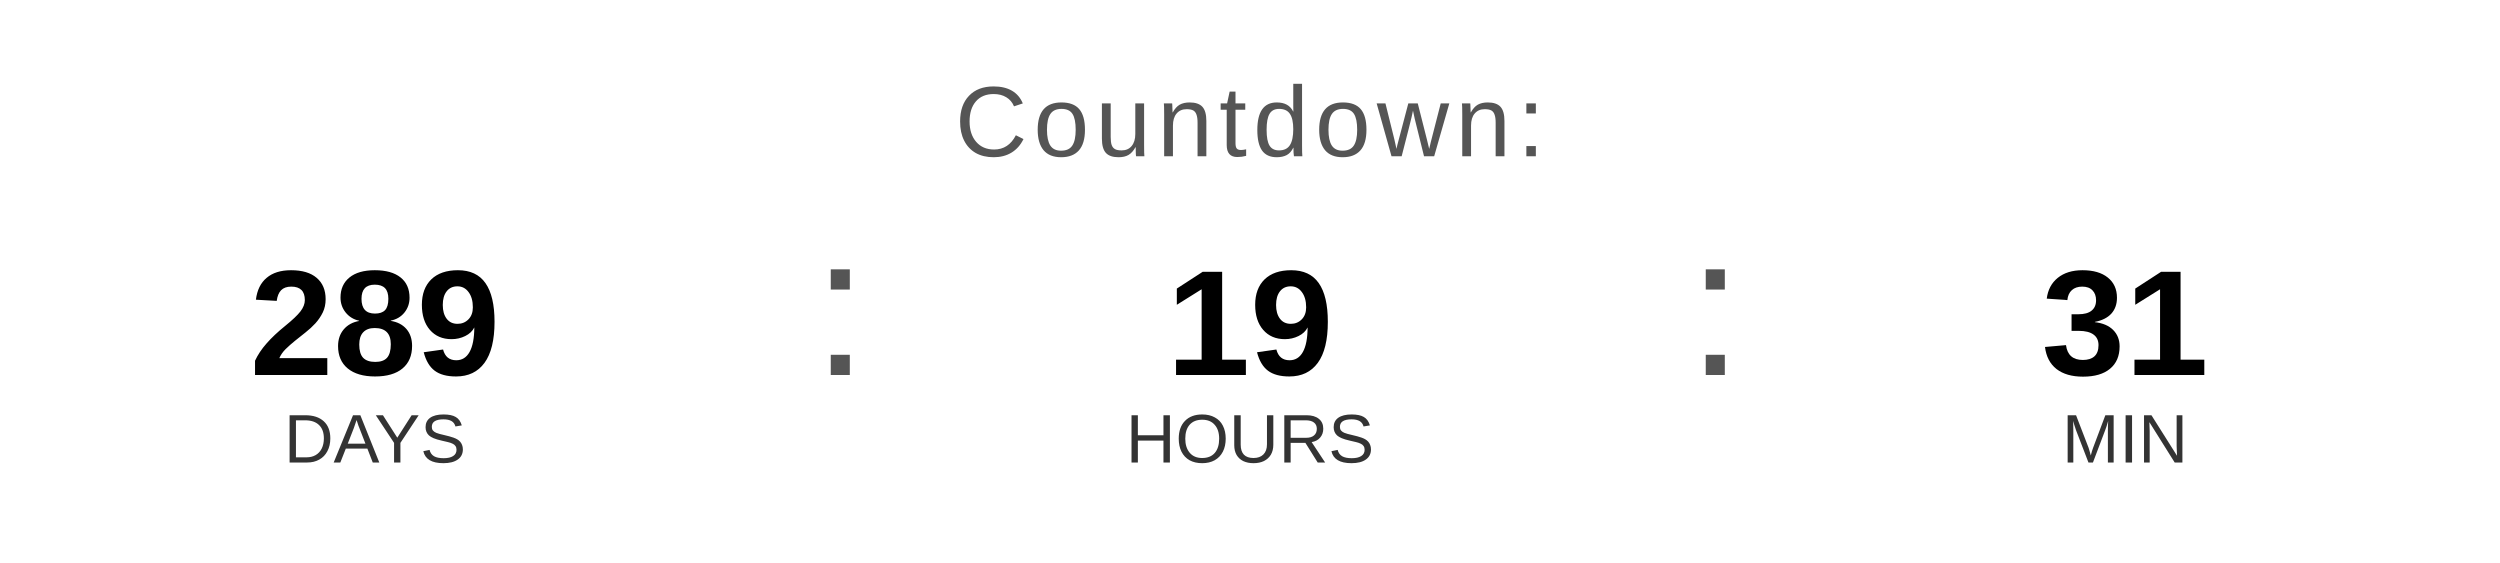
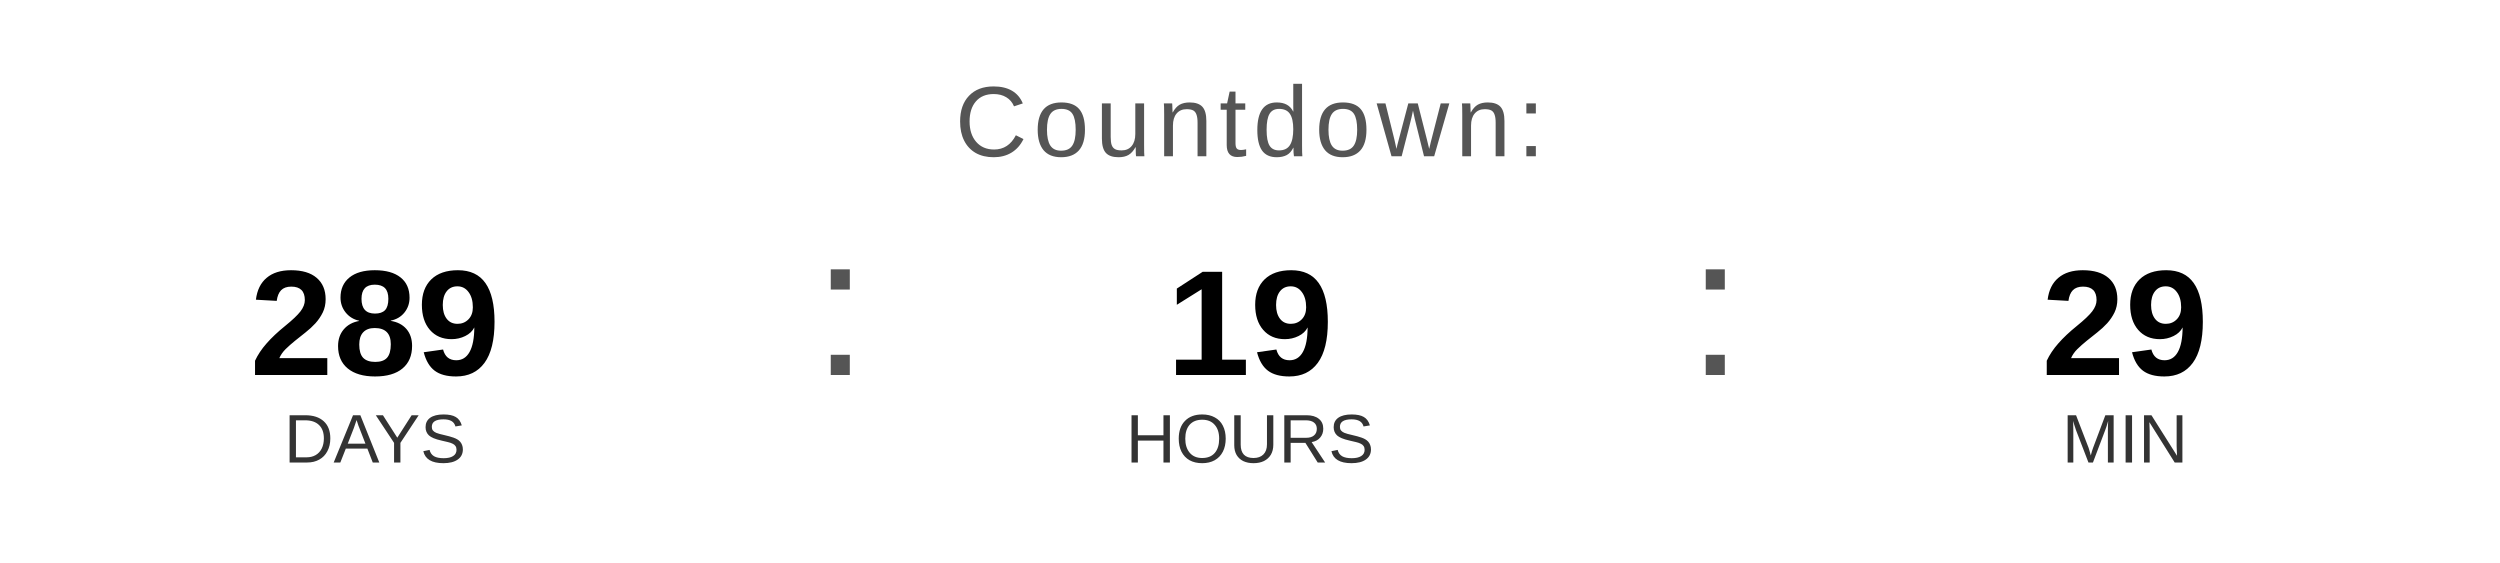
<svg xmlns="http://www.w3.org/2000/svg" width="400" height="90" viewBox="0 0 400 90">
  <text x="200" y="25" font-family="Arial, Helvetica, sans-serif" font-size="16" fill="#555555" text-anchor="middle" letter-spacing="1">
    Countdown:
  </text>
  <text x="60" y="60" font-family="Arial, Helvetica, sans-serif" font-size="24" font-weight="bold" fill="#000000" text-anchor="middle">289</text>
  <text x="60" y="74" font-family="Arial, Helvetica, sans-serif" font-size="11" fill="#333333" text-anchor="middle">DAYS</text>
  <text x="130" y="60" font-family="Arial, sans-serif" font-size="32" fill="#555555">:</text>
  <text x="200" y="60" font-family="Arial, Helvetica, sans-serif" font-size="24" font-weight="bold" fill="#000000" text-anchor="middle">19</text>
  <text x="200" y="74" font-family="Arial, Helvetica, sans-serif" font-size="11" fill="#333333" text-anchor="middle">HOURS</text>
  <text x="270" y="60" font-family="Arial, sans-serif" font-size="32" fill="#555555">:</text>
-   <text x="340" y="60" font-family="Arial, Helvetica, sans-serif" font-size="24" font-weight="bold" fill="#000000" text-anchor="middle">31</text>
+   <text x="340" y="60" font-family="Arial, Helvetica, sans-serif" font-size="24" font-weight="bold" fill="#000000" text-anchor="middle">29</text>
  <text x="340" y="74" font-family="Arial, Helvetica, sans-serif" font-size="11" fill="#333333" text-anchor="middle">MIN</text>
</svg>
